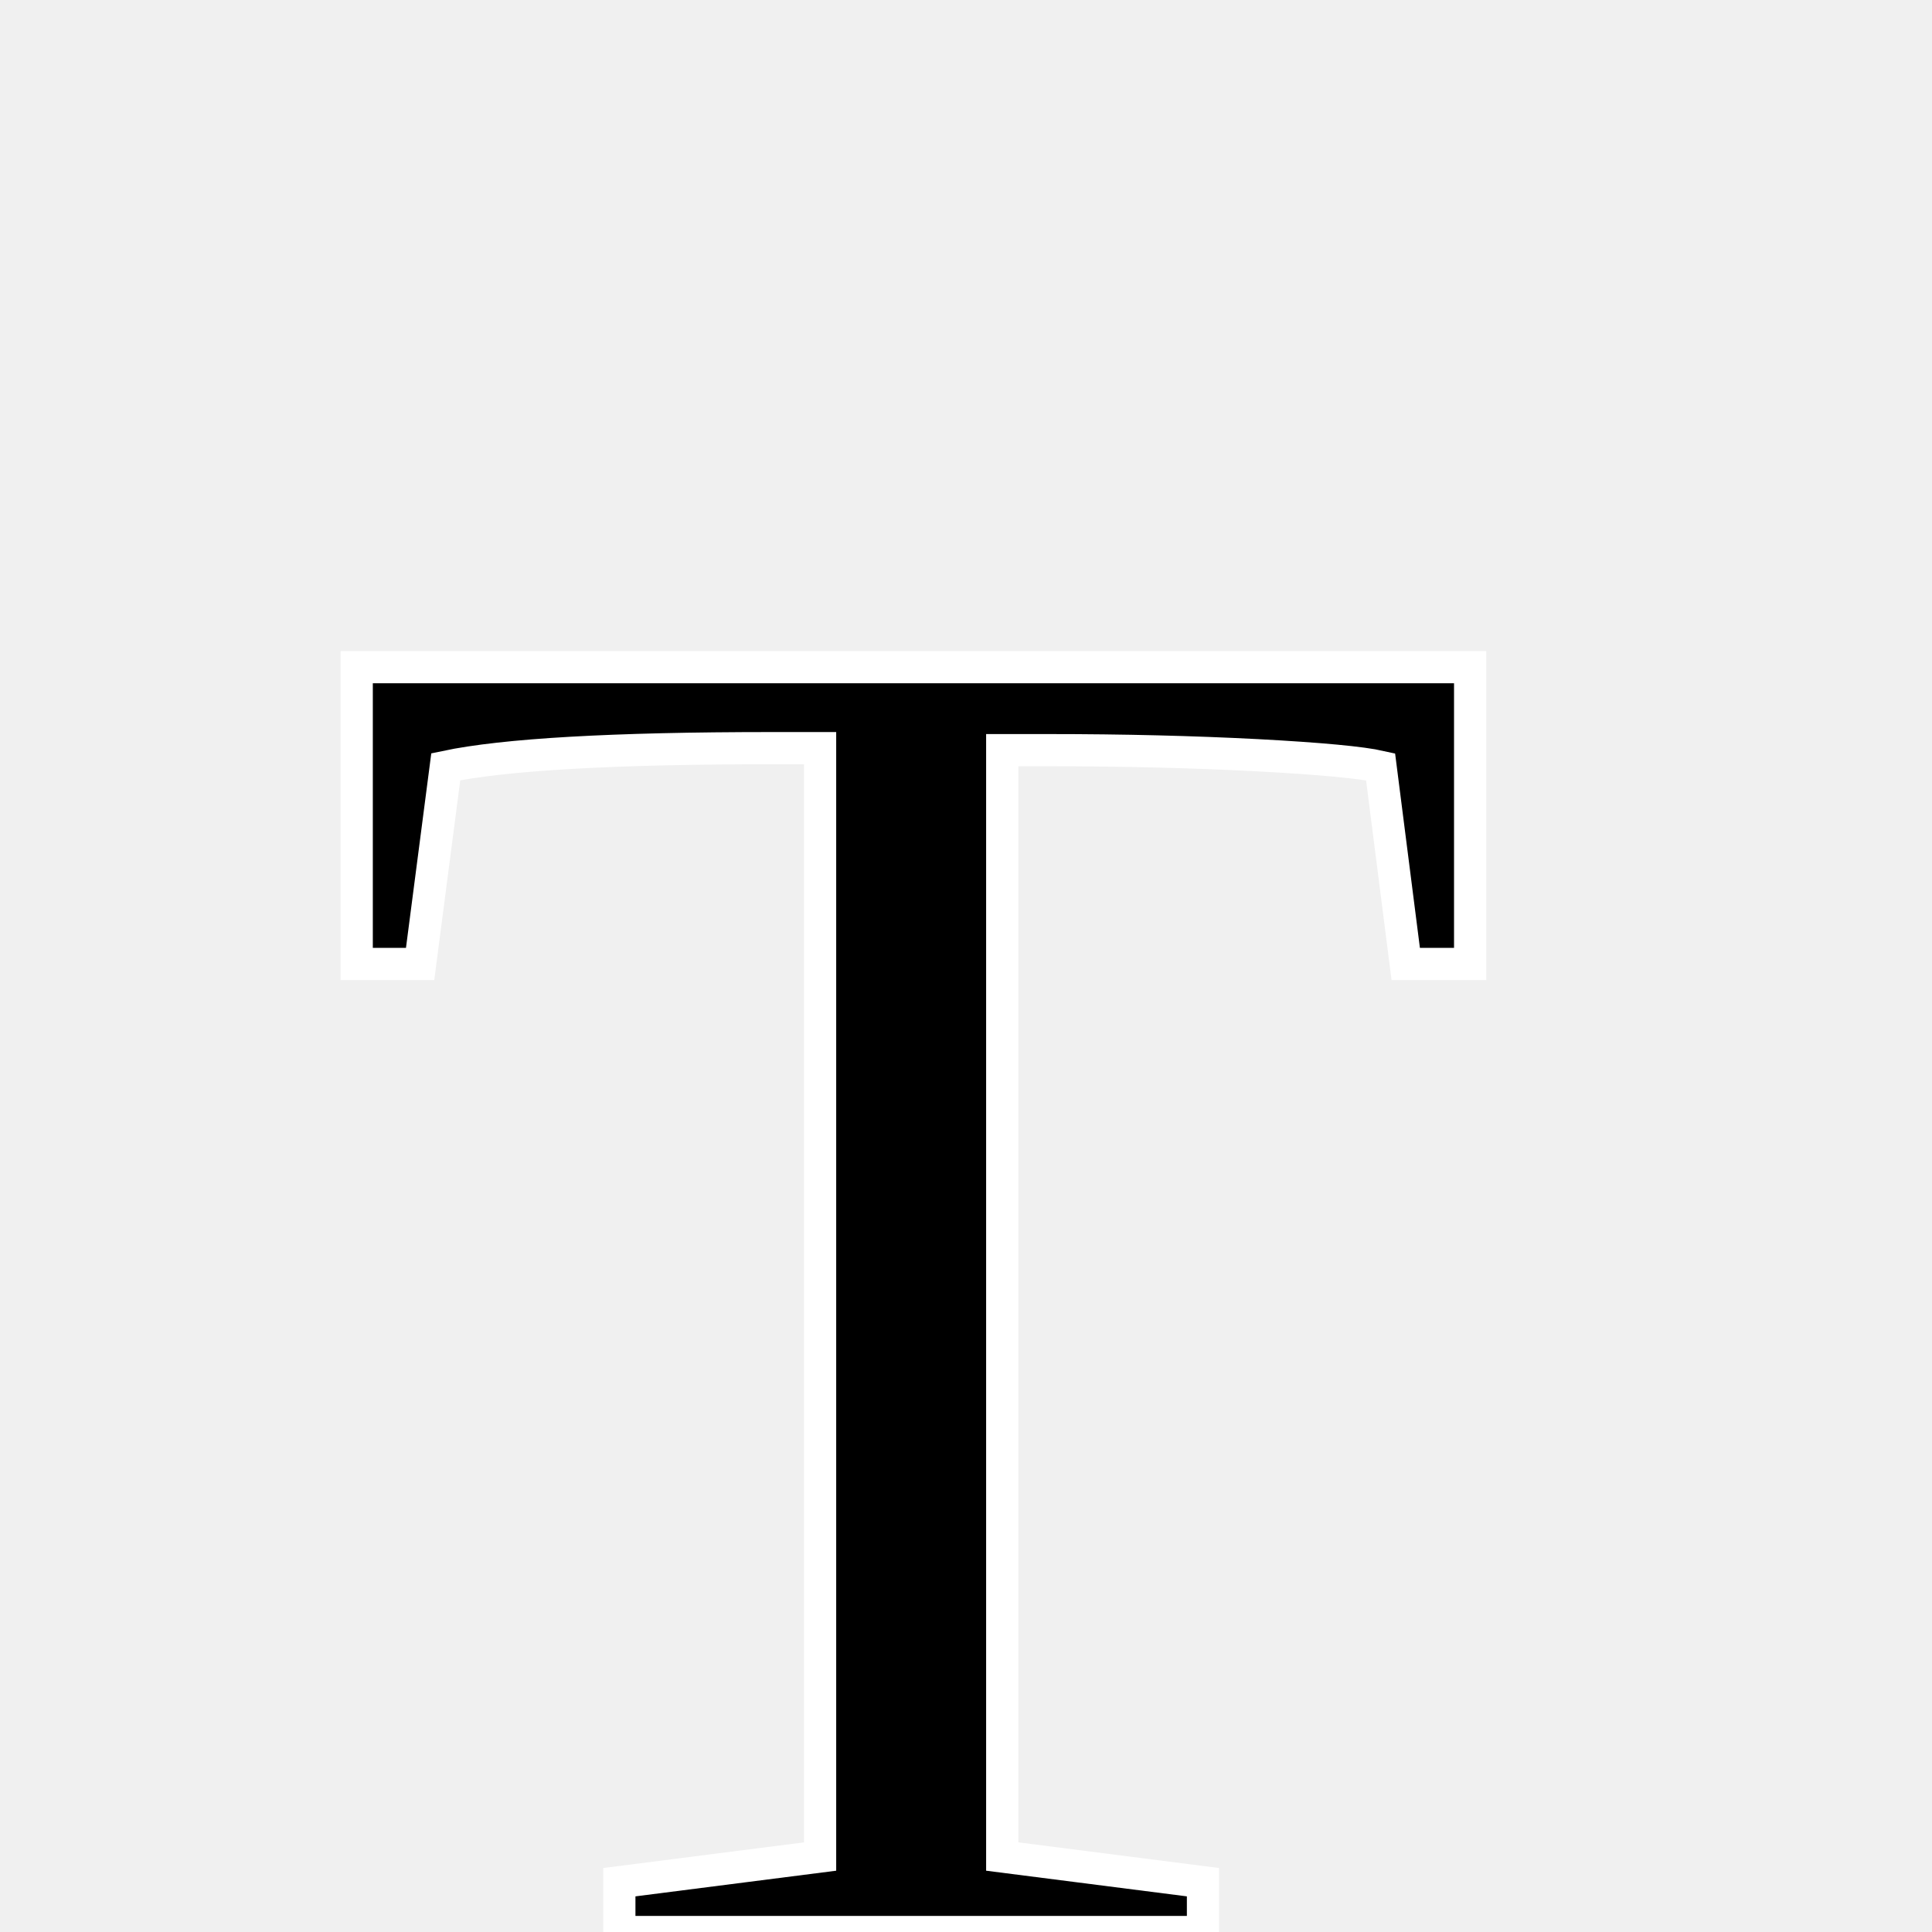
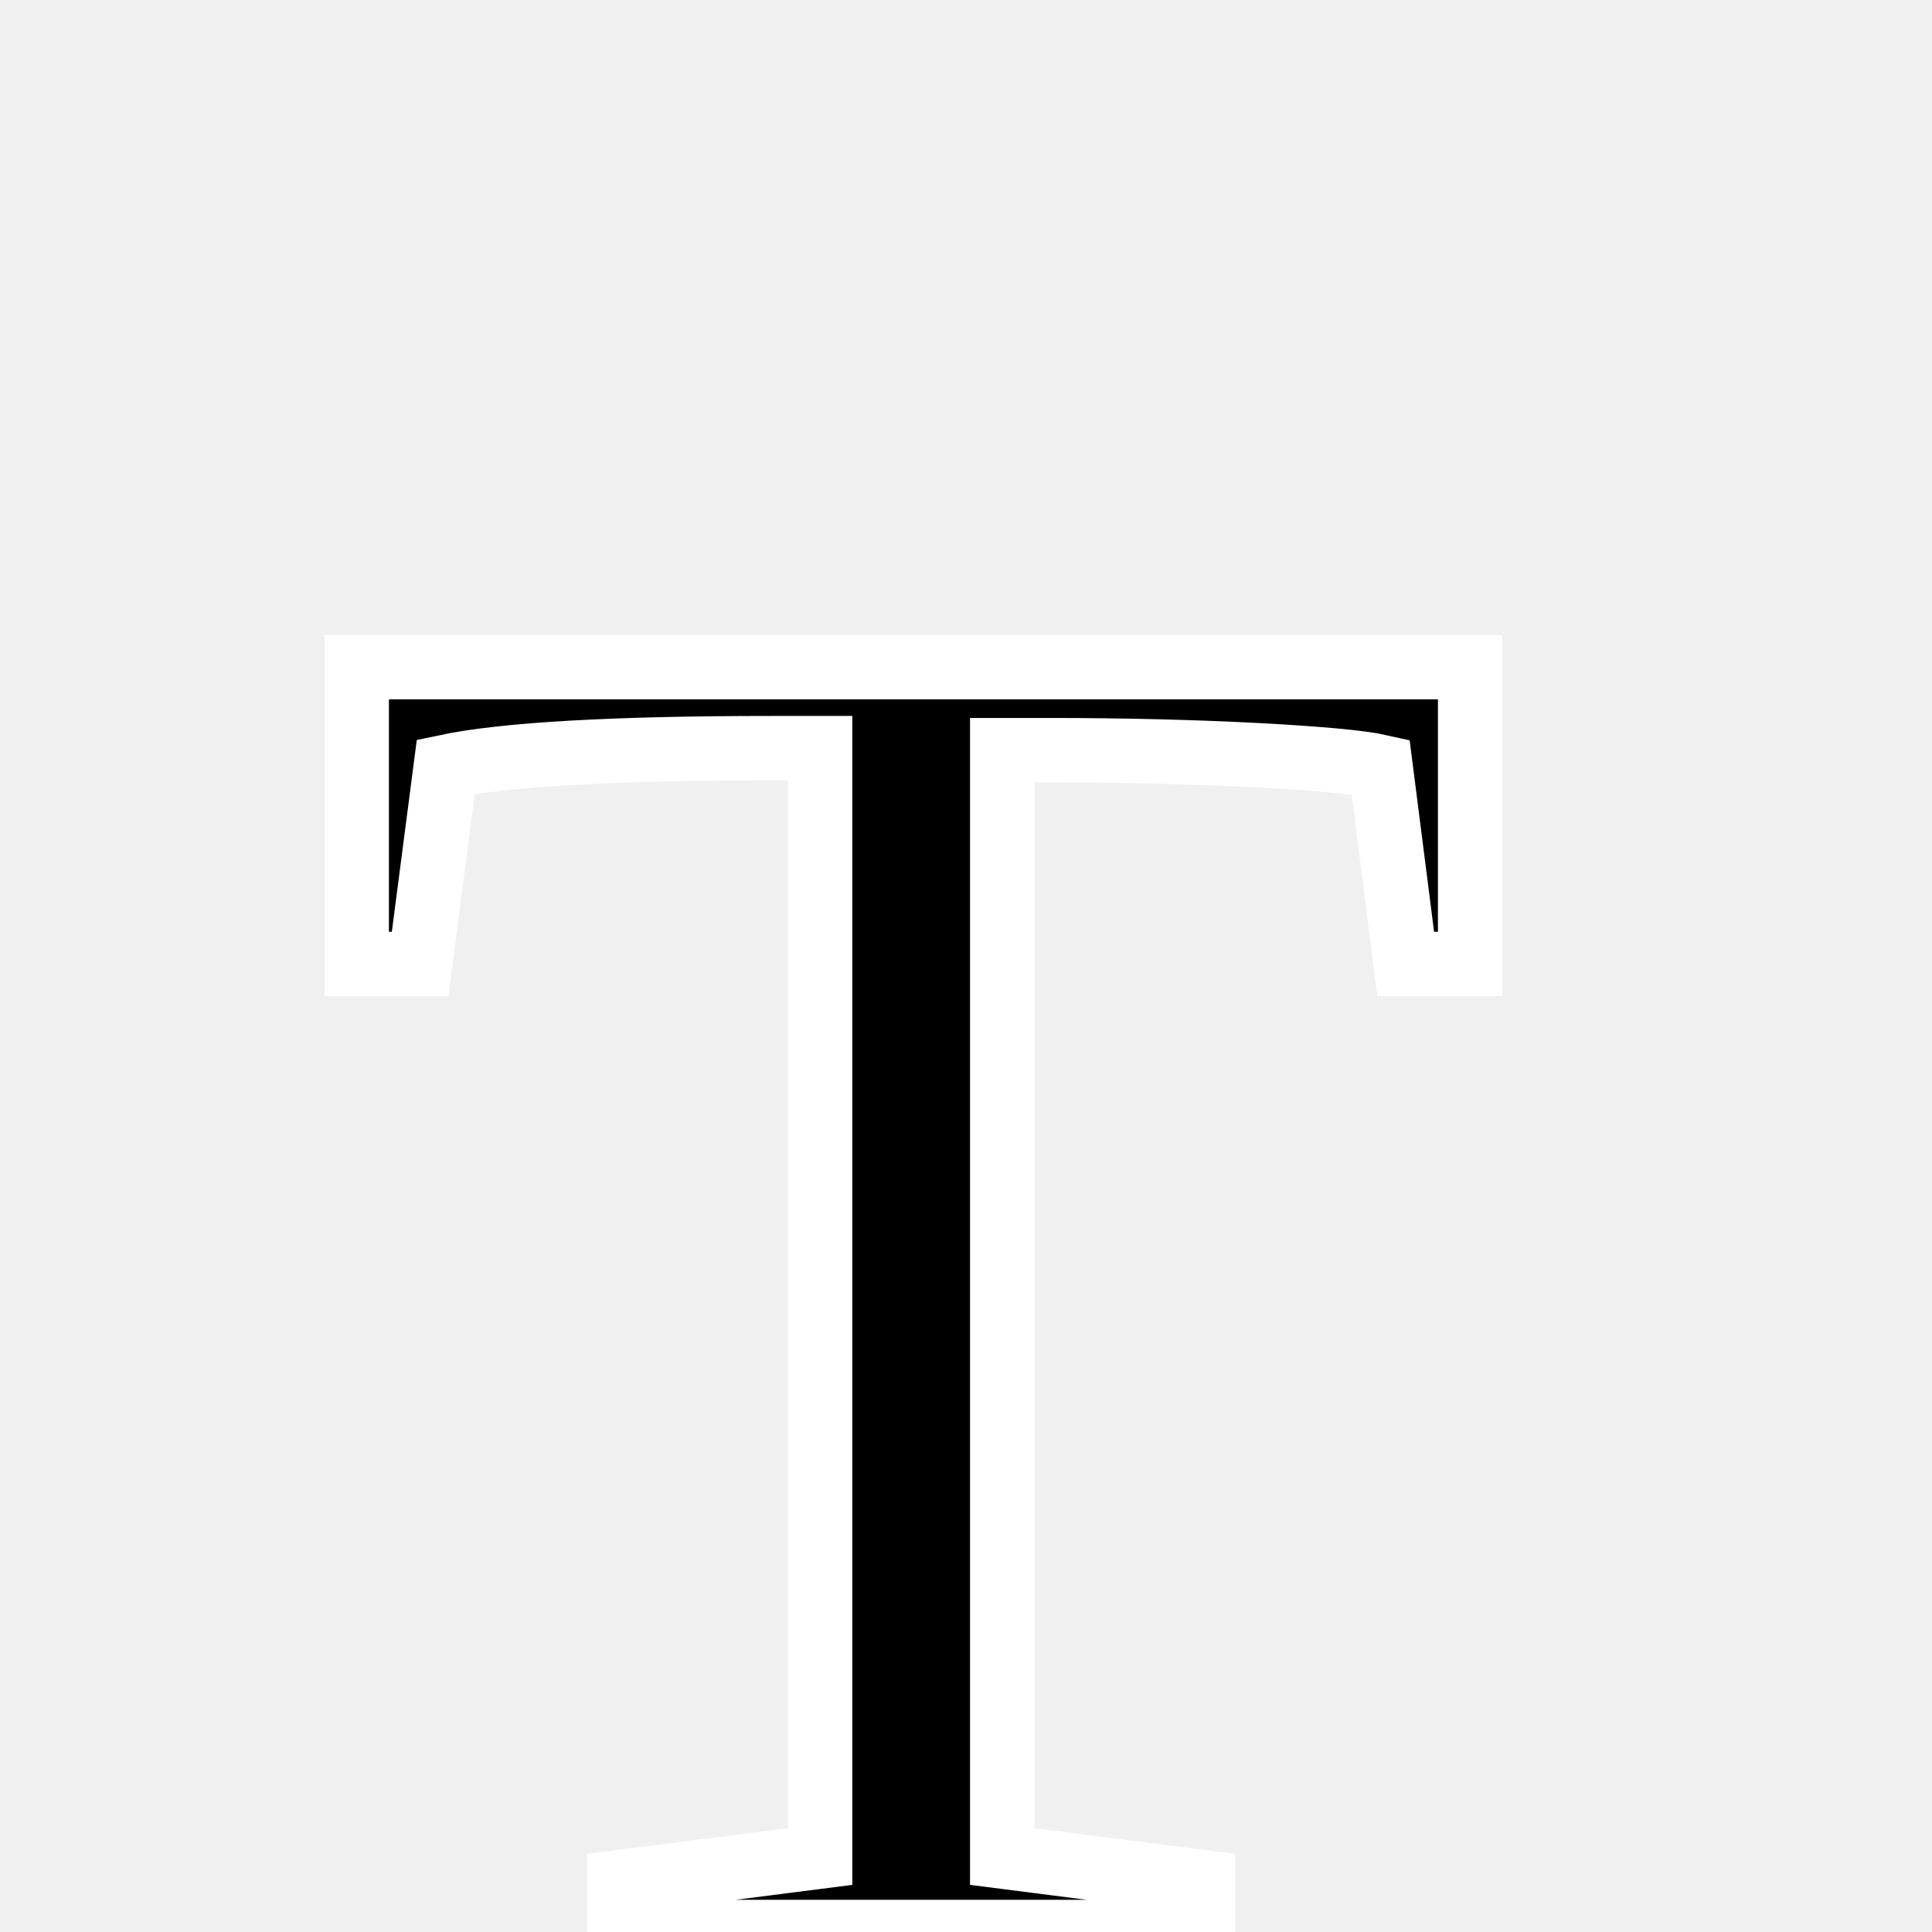
<svg xmlns="http://www.w3.org/2000/svg" viewBox="0,0,60,60" version="1.1" width="48" height="48">
-   <text x="10" y="60" stroke="#ffffff" font-size="60">
+   <text x="10" y="60" stroke="#ffffff" font-size="60" stroke-width="2">
        T
    </text>
</svg>
